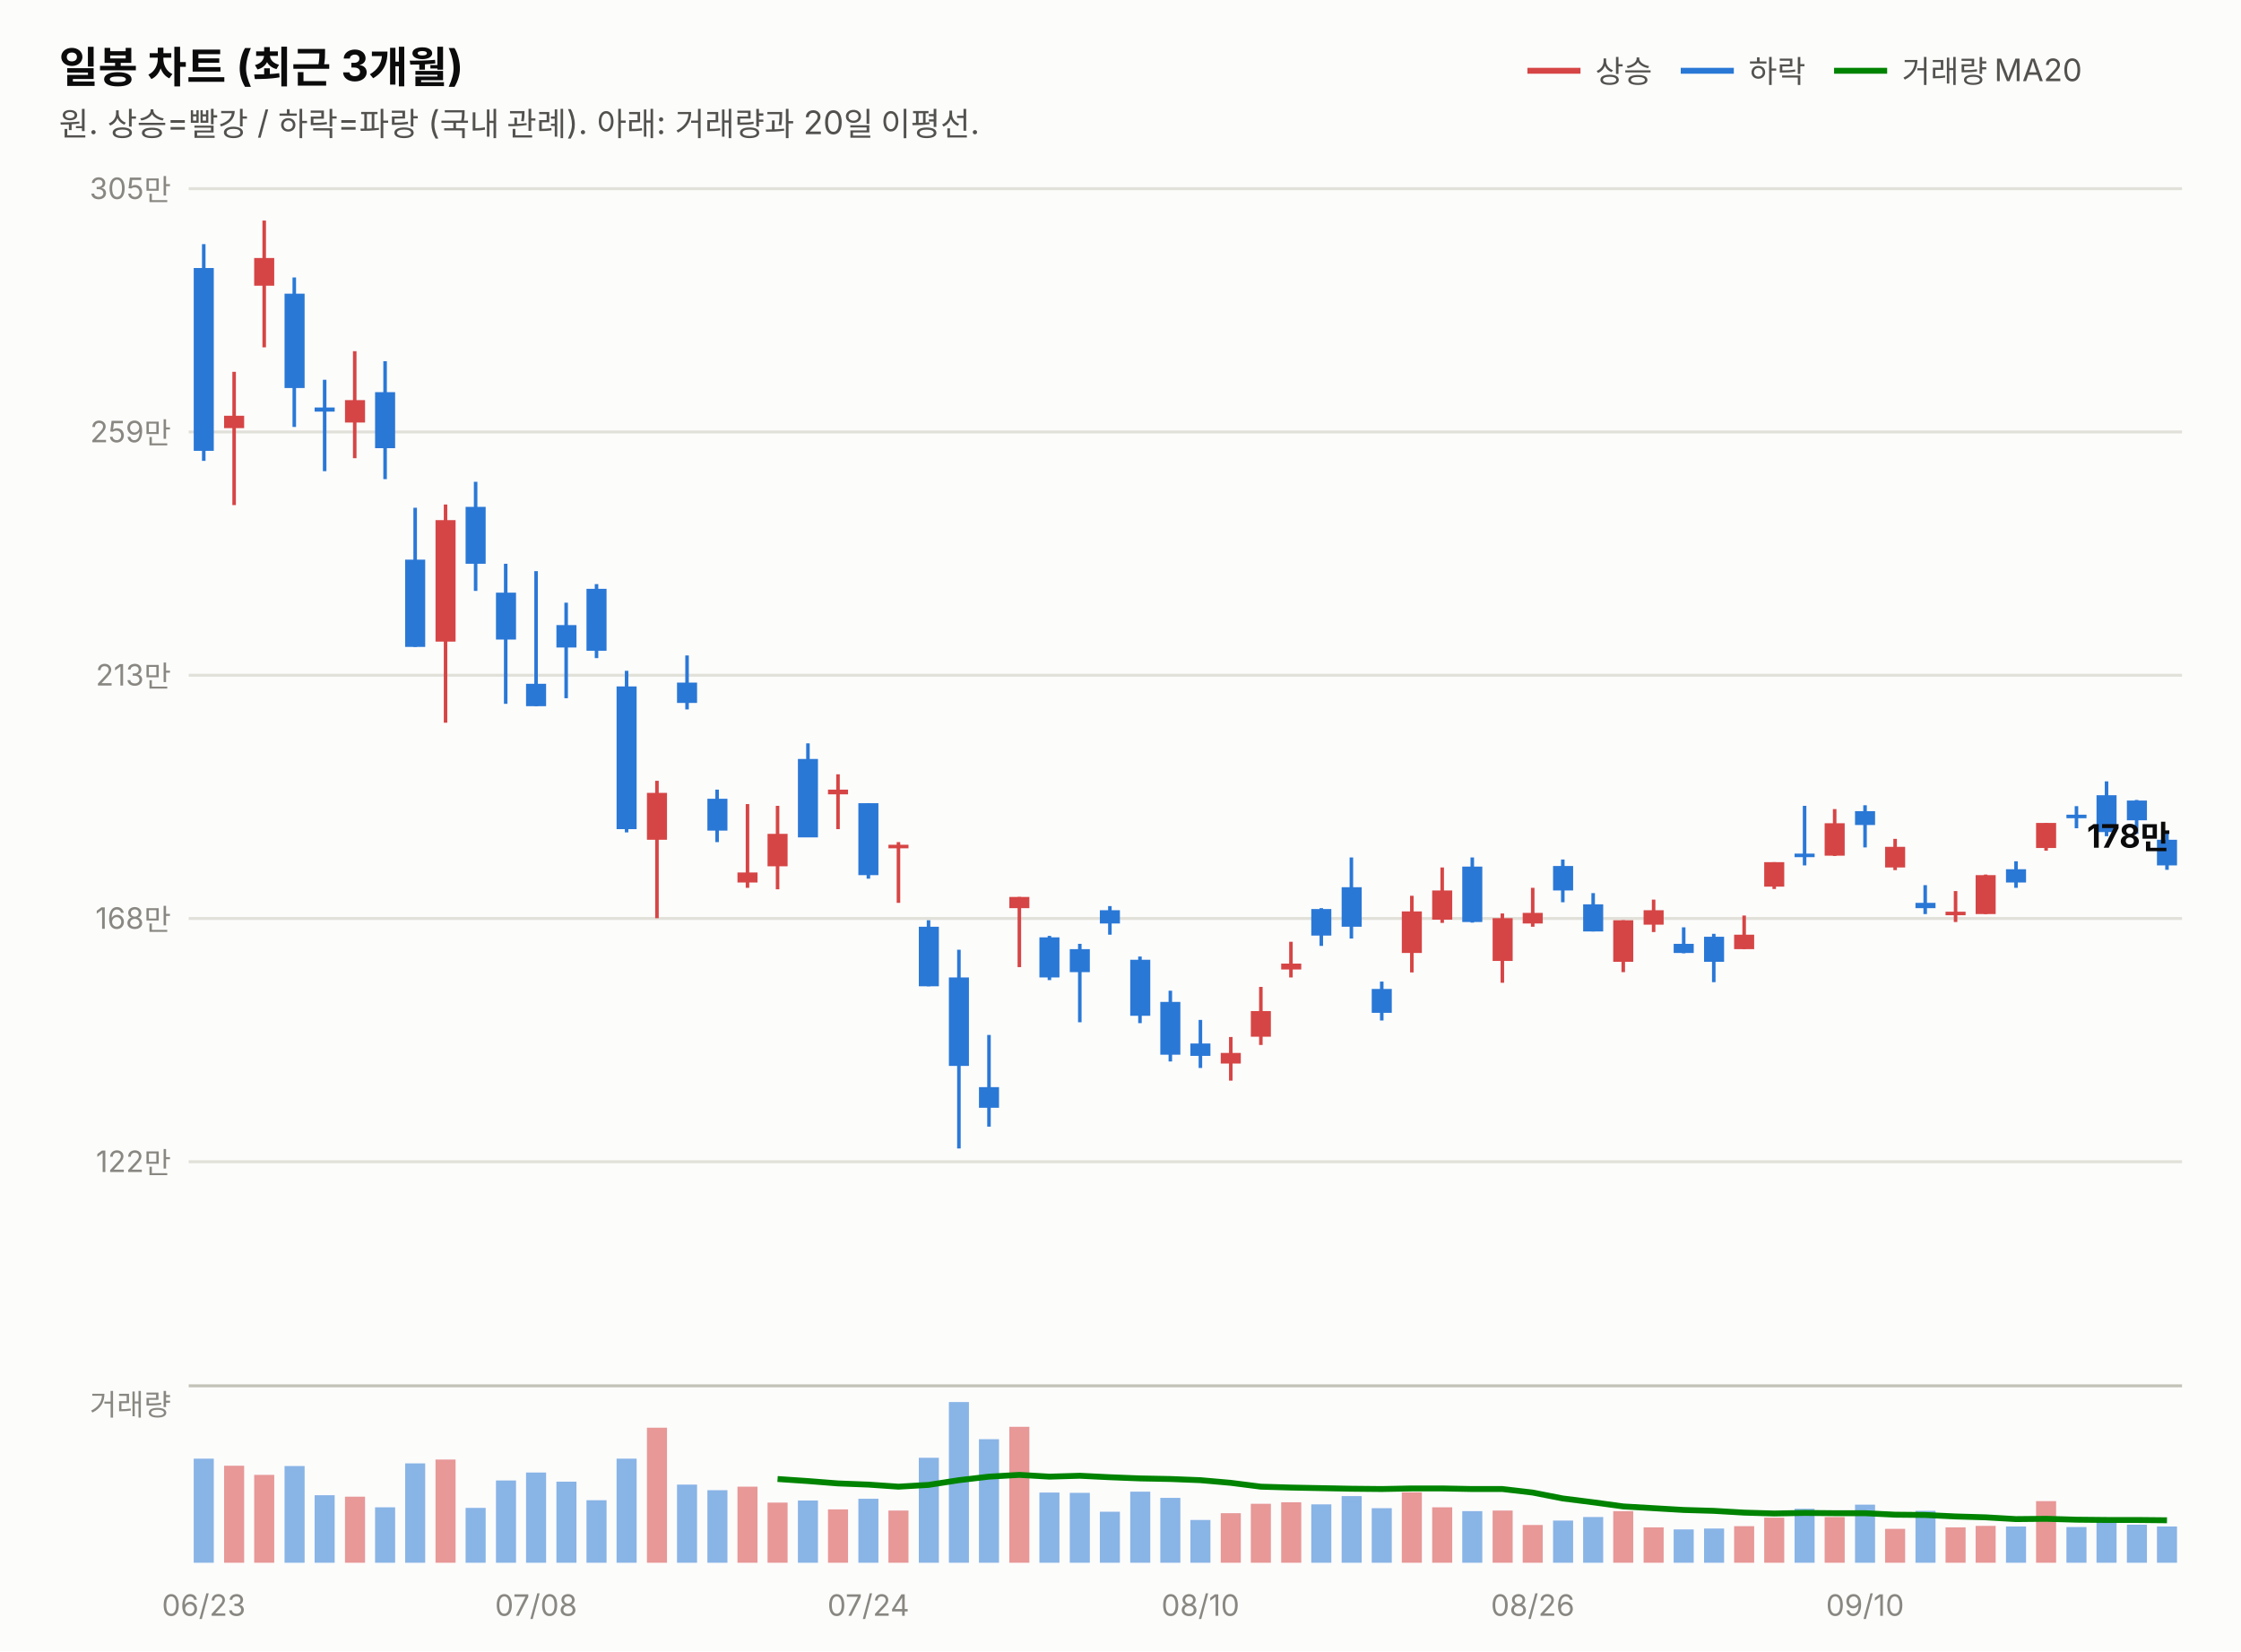
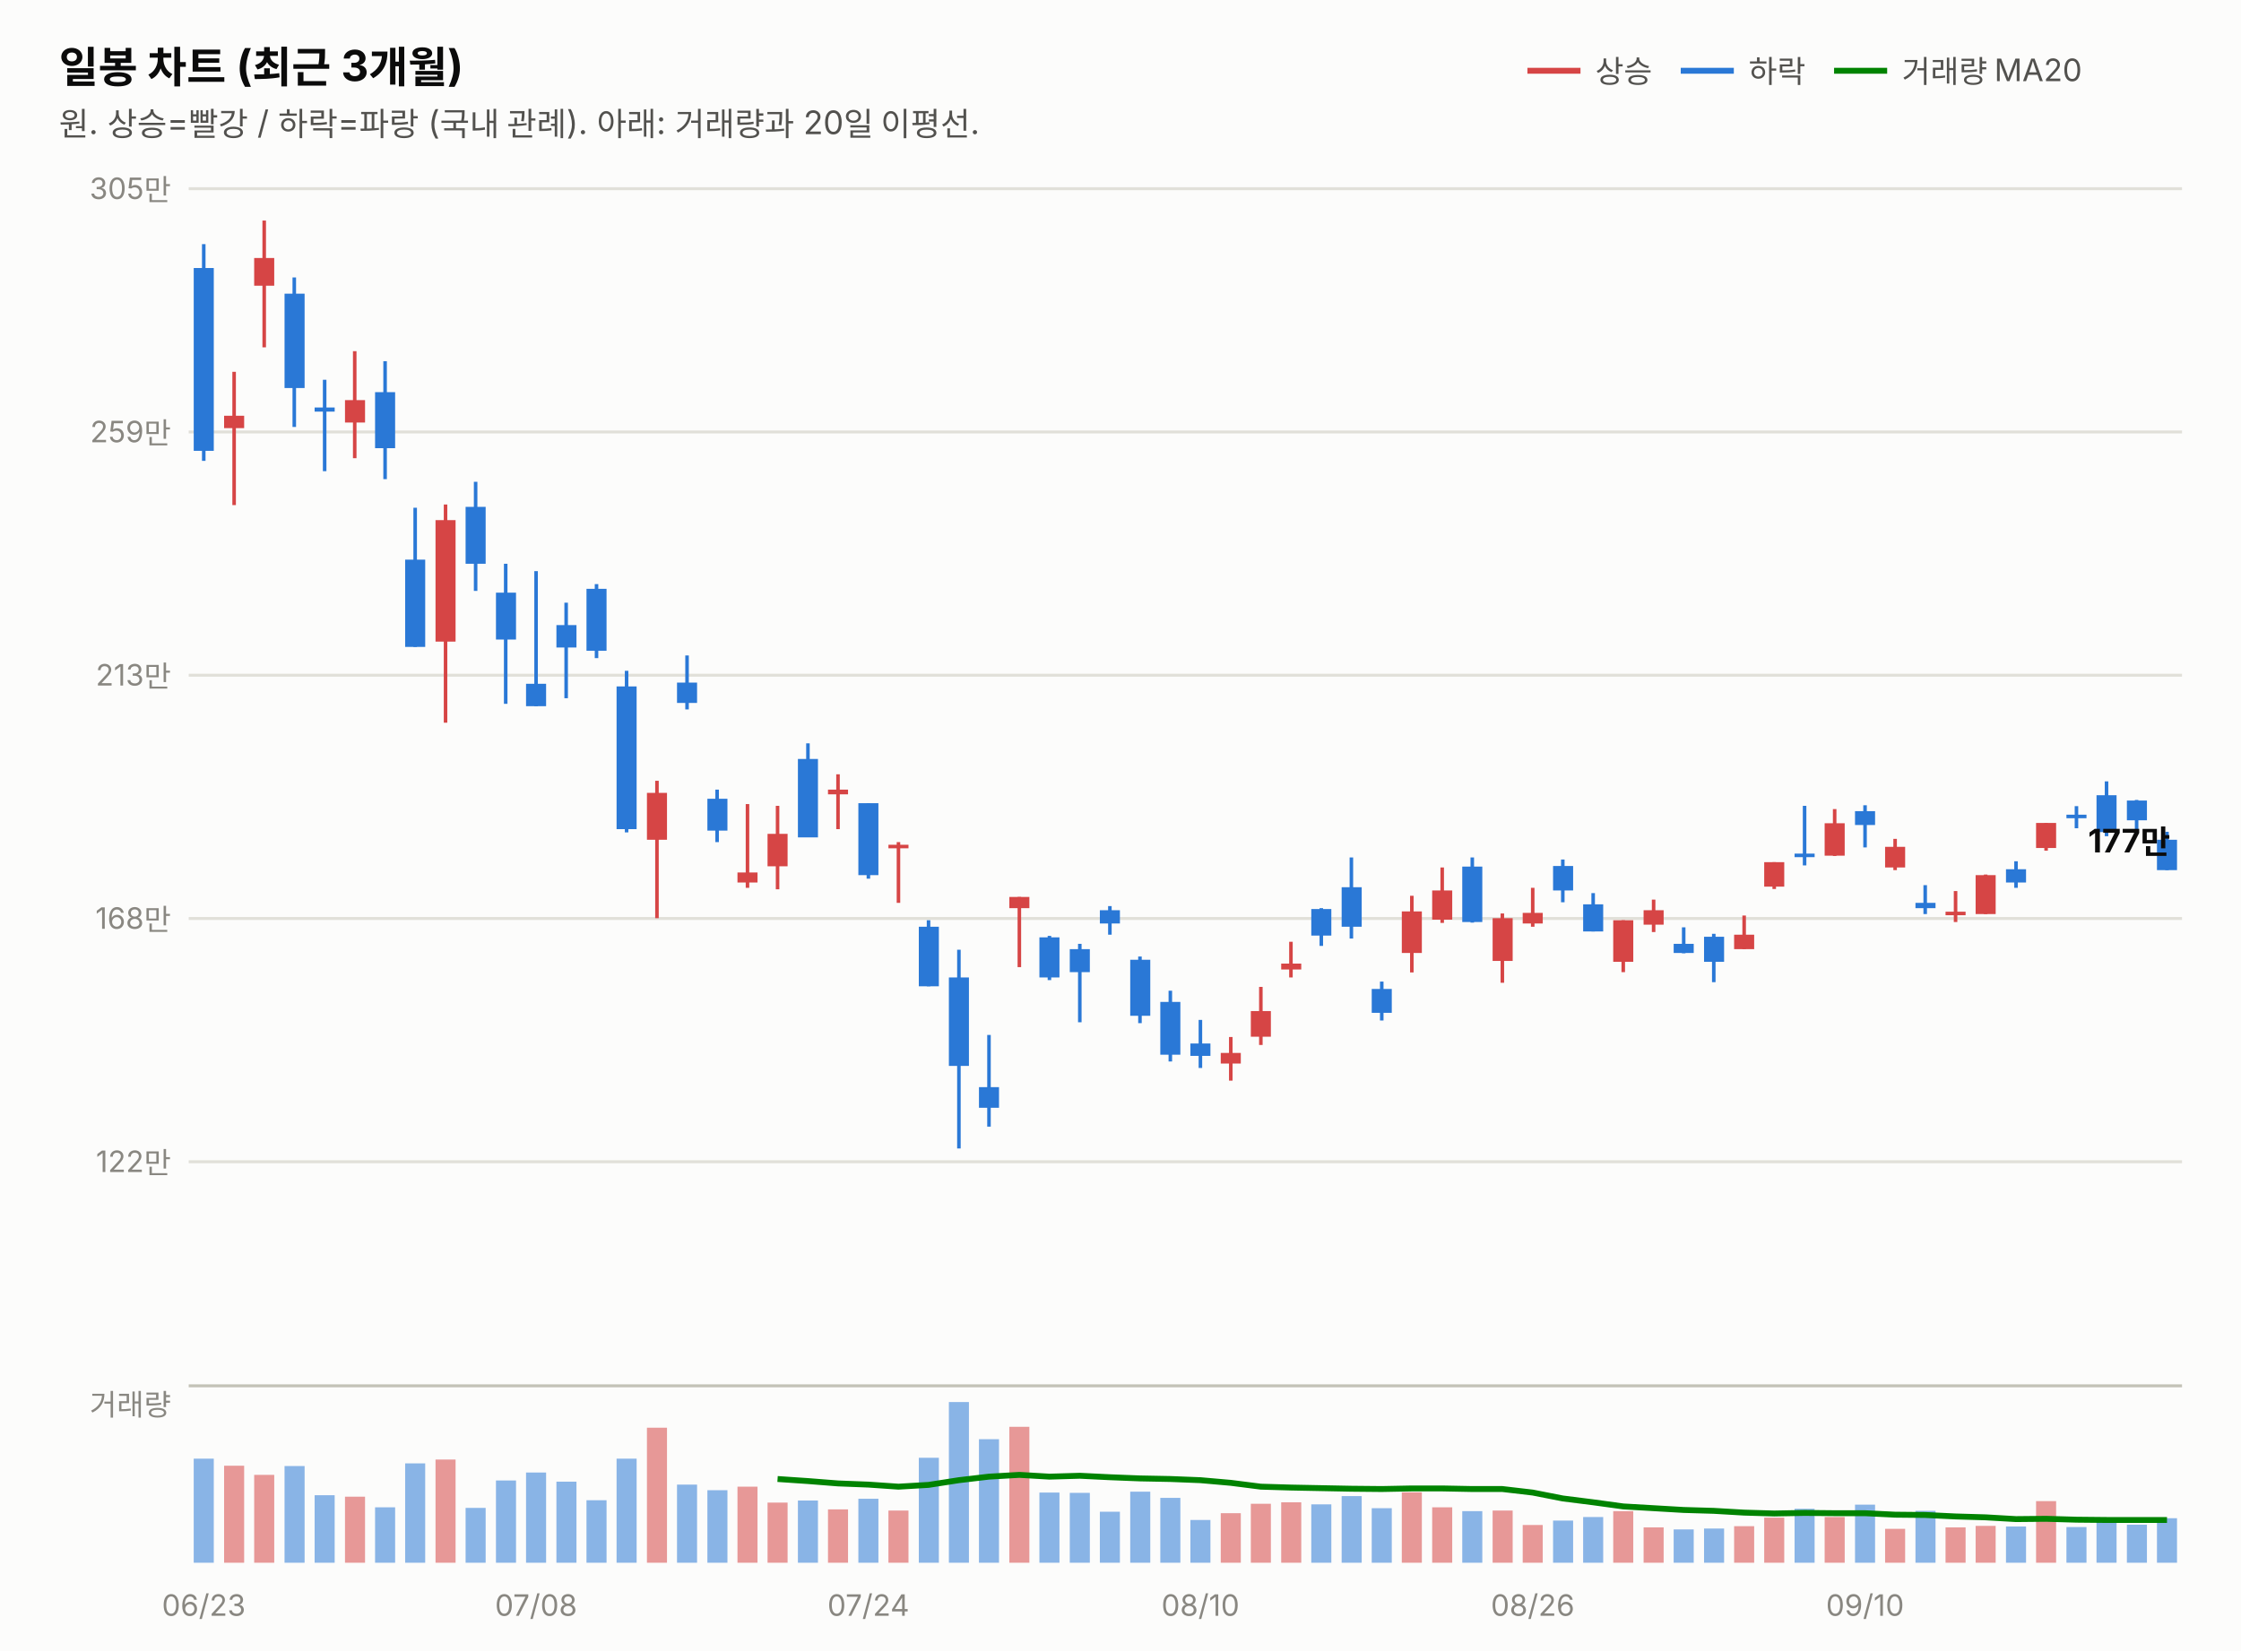
<svg xmlns="http://www.w3.org/2000/svg" width="760" height="560" viewBox="0 0 760 560" font-family="system-ui,-apple-system,&quot;Segoe UI&quot;,&quot;Malgun Gothic&quot;,&quot;Apple SD Gothic Neo&quot;,sans-serif">
  <rect width="760" height="560" fill="#fcfcfb" />
  <text x="20" y="28" font-size="14.5" font-weight="700" fill="#0b0b0b">일봉 차트 (최근 3개월)</text>
  <text x="20" y="46" font-size="11" fill="#52514e">원. 상승=빨강 / 하락=파랑 (국내 관례). 아래: 거래량과 20일 이평선.</text>
  <line x1="518" y1="24" x2="536" y2="24" stroke="#d64545" stroke-width="2" />
  <text x="541" y="28" font-size="10.5" fill="#52514e">상승</text>
  <line x1="570" y1="24" x2="588" y2="24" stroke="#2a78d6" stroke-width="2" />
  <text x="593" y="28" font-size="10.5" fill="#52514e">하락</text>
  <line x1="622" y1="24" x2="640" y2="24" stroke="#008300" stroke-width="2" />
  <text x="645" y="28" font-size="10.5" fill="#52514e">거래량 MA20</text>
  <line x1="64" y1="394.0" x2="740" y2="394.0" stroke="#e1e0d9" stroke-width="1" />
  <text x="58" y="397.5" font-size="10" fill="#898781" text-anchor="end" style="font-variant-numeric:tabular-nums">122만</text>
  <line x1="64" y1="311.5" x2="740" y2="311.5" stroke="#e1e0d9" stroke-width="1" />
  <text x="58" y="315.0" font-size="10" fill="#898781" text-anchor="end" style="font-variant-numeric:tabular-nums">168만</text>
  <line x1="64" y1="229.0" x2="740" y2="229.0" stroke="#e1e0d9" stroke-width="1" />
  <text x="58" y="232.5" font-size="10" fill="#898781" text-anchor="end" style="font-variant-numeric:tabular-nums">213만</text>
  <line x1="64" y1="146.5" x2="740" y2="146.5" stroke="#e1e0d9" stroke-width="1" />
  <text x="58" y="150.0" font-size="10" fill="#898781" text-anchor="end" style="font-variant-numeric:tabular-nums">259만</text>
  <line x1="64" y1="64.0" x2="740" y2="64.0" stroke="#e1e0d9" stroke-width="1" />
  <text x="58" y="67.5" font-size="10" fill="#898781" text-anchor="end" style="font-variant-numeric:tabular-nums">305만</text>
  <line x1="69.1" y1="82.8" x2="69.1" y2="156.3" stroke="#2a78d6" stroke-width="1.2" />
  <rect x="65.7" y="90.9" width="6.8" height="62.0" fill="#2a78d6" />
  <line x1="79.4" y1="126.1" x2="79.4" y2="171.3" stroke="#d64545" stroke-width="1.2" />
  <rect x="76.0" y="141.0" width="6.8" height="4.2" fill="#d64545" />
  <line x1="89.6" y1="74.8" x2="89.6" y2="117.8" stroke="#d64545" stroke-width="1.2" />
  <rect x="86.2" y="87.5" width="6.8" height="9.4" fill="#d64545" />
  <line x1="99.8" y1="94.1" x2="99.8" y2="144.8" stroke="#2a78d6" stroke-width="1.2" />
  <rect x="96.5" y="99.6" width="6.8" height="32.0" fill="#2a78d6" />
  <line x1="110.1" y1="128.8" x2="110.1" y2="159.8" stroke="#2a78d6" stroke-width="1.2" />
  <rect x="106.7" y="138.2" width="6.8" height="1.4" fill="#2a78d6" />
  <line x1="120.3" y1="119.1" x2="120.3" y2="155.4" stroke="#d64545" stroke-width="1.2" />
  <rect x="117.0" y="135.7" width="6.8" height="7.6" fill="#d64545" />
  <line x1="130.6" y1="122.5" x2="130.6" y2="162.5" stroke="#2a78d6" stroke-width="1.2" />
  <rect x="127.2" y="133.0" width="6.8" height="19.0" fill="#2a78d6" />
  <line x1="140.8" y1="172.2" x2="140.8" y2="219.4" stroke="#2a78d6" stroke-width="1.2" />
  <rect x="137.4" y="189.8" width="6.8" height="29.6" fill="#2a78d6" />
  <line x1="151.1" y1="171.1" x2="151.1" y2="245.1" stroke="#d64545" stroke-width="1.2" />
  <rect x="147.7" y="176.4" width="6.8" height="41.2" fill="#d64545" />
  <line x1="161.3" y1="163.4" x2="161.3" y2="200.4" stroke="#2a78d6" stroke-width="1.2" />
  <rect x="157.9" y="171.9" width="6.8" height="19.3" fill="#2a78d6" />
  <line x1="171.5" y1="191.2" x2="171.5" y2="238.7" stroke="#2a78d6" stroke-width="1.2" />
  <rect x="168.2" y="201.0" width="6.8" height="15.9" fill="#2a78d6" />
  <line x1="181.8" y1="193.7" x2="181.8" y2="239.5" stroke="#2a78d6" stroke-width="1.2" />
  <rect x="178.4" y="231.9" width="6.8" height="7.6" fill="#2a78d6" />
  <line x1="192.0" y1="204.4" x2="192.0" y2="236.8" stroke="#2a78d6" stroke-width="1.2" />
  <rect x="188.7" y="212.0" width="6.8" height="7.6" fill="#2a78d6" />
  <line x1="202.3" y1="198.1" x2="202.3" y2="223.2" stroke="#2a78d6" stroke-width="1.2" />
  <rect x="198.9" y="199.7" width="6.8" height="21.0" fill="#2a78d6" />
  <line x1="212.5" y1="227.5" x2="212.5" y2="282.3" stroke="#2a78d6" stroke-width="1.2" />
  <rect x="209.1" y="232.8" width="6.8" height="48.4" fill="#2a78d6" />
  <line x1="222.8" y1="264.8" x2="222.8" y2="311.4" stroke="#d64545" stroke-width="1.2" />
  <rect x="219.4" y="268.9" width="6.8" height="15.9" fill="#d64545" />
  <line x1="233.0" y1="222.3" x2="233.0" y2="240.6" stroke="#2a78d6" stroke-width="1.2" />
  <rect x="229.6" y="231.5" width="6.8" height="6.9" fill="#2a78d6" />
  <line x1="243.2" y1="267.8" x2="243.2" y2="285.6" stroke="#2a78d6" stroke-width="1.2" />
  <rect x="239.9" y="270.9" width="6.8" height="10.8" fill="#2a78d6" />
  <line x1="253.5" y1="272.7" x2="253.5" y2="301.1" stroke="#d64545" stroke-width="1.2" />
  <rect x="250.1" y="295.9" width="6.8" height="3.4" fill="#d64545" />
  <line x1="263.7" y1="273.3" x2="263.7" y2="301.6" stroke="#d64545" stroke-width="1.2" />
  <rect x="260.3" y="282.8" width="6.8" height="11.0" fill="#d64545" />
  <line x1="274.0" y1="252.1" x2="274.0" y2="283.9" stroke="#2a78d6" stroke-width="1.2" />
  <rect x="270.6" y="257.4" width="6.8" height="26.6" fill="#2a78d6" />
  <line x1="284.2" y1="262.6" x2="284.2" y2="281.2" stroke="#d64545" stroke-width="1.2" />
  <rect x="280.8" y="267.8" width="6.8" height="1.6" fill="#d64545" />
  <line x1="294.5" y1="272.4" x2="294.5" y2="298.0" stroke="#2a78d6" stroke-width="1.2" />
  <rect x="291.1" y="272.4" width="6.8" height="24.4" fill="#2a78d6" />
  <line x1="304.7" y1="285.6" x2="304.7" y2="306.2" stroke="#d64545" stroke-width="1.2" />
  <rect x="301.3" y="286.5" width="6.8" height="1.2" fill="#d64545" />
  <line x1="314.9" y1="312.1" x2="314.9" y2="334.5" stroke="#2a78d6" stroke-width="1.2" />
  <rect x="311.6" y="314.3" width="6.8" height="20.2" fill="#2a78d6" />
  <line x1="325.2" y1="322.1" x2="325.2" y2="389.5" stroke="#2a78d6" stroke-width="1.2" />
  <rect x="321.8" y="331.5" width="6.8" height="30.0" fill="#2a78d6" />
  <line x1="335.4" y1="351.0" x2="335.4" y2="382.1" stroke="#2a78d6" stroke-width="1.2" />
  <rect x="332.0" y="368.7" width="6.8" height="7.0" fill="#2a78d6" />
  <line x1="345.7" y1="304.2" x2="345.7" y2="328.0" stroke="#d64545" stroke-width="1.2" />
  <rect x="342.3" y="304.2" width="6.8" height="3.8" fill="#d64545" />
  <line x1="355.9" y1="317.4" x2="355.9" y2="332.4" stroke="#2a78d6" stroke-width="1.2" />
  <rect x="352.5" y="317.9" width="6.8" height="13.6" fill="#2a78d6" />
  <line x1="366.2" y1="320.1" x2="366.2" y2="346.7" stroke="#2a78d6" stroke-width="1.2" />
  <rect x="362.8" y="321.9" width="6.8" height="7.8" fill="#2a78d6" />
  <line x1="376.4" y1="307.3" x2="376.4" y2="317.0" stroke="#2a78d6" stroke-width="1.2" />
  <rect x="373.0" y="308.7" width="6.8" height="4.5" fill="#2a78d6" />
  <line x1="386.6" y1="324.4" x2="386.6" y2="347.0" stroke="#2a78d6" stroke-width="1.2" />
  <rect x="383.3" y="325.5" width="6.8" height="19.0" fill="#2a78d6" />
  <line x1="396.9" y1="336.0" x2="396.9" y2="360.0" stroke="#2a78d6" stroke-width="1.2" />
  <rect x="393.5" y="339.8" width="6.8" height="17.9" fill="#2a78d6" />
  <line x1="407.1" y1="345.9" x2="407.1" y2="362.2" stroke="#2a78d6" stroke-width="1.2" />
  <rect x="403.7" y="353.9" width="6.8" height="4.2" fill="#2a78d6" />
  <line x1="417.4" y1="351.7" x2="417.4" y2="366.5" stroke="#d64545" stroke-width="1.2" />
  <rect x="414.0" y="357.1" width="6.8" height="3.6" fill="#d64545" />
  <line x1="427.6" y1="334.7" x2="427.6" y2="354.4" stroke="#d64545" stroke-width="1.2" />
  <rect x="424.2" y="342.9" width="6.8" height="8.7" fill="#d64545" />
  <line x1="437.8" y1="319.4" x2="437.8" y2="331.5" stroke="#d64545" stroke-width="1.2" />
  <rect x="434.5" y="326.8" width="6.8" height="2.0" fill="#d64545" />
  <line x1="448.1" y1="308.0" x2="448.1" y2="320.8" stroke="#2a78d6" stroke-width="1.2" />
  <rect x="444.7" y="308.3" width="6.8" height="9.0" fill="#2a78d6" />
  <line x1="458.3" y1="290.8" x2="458.3" y2="318.3" stroke="#2a78d6" stroke-width="1.2" />
  <rect x="455.0" y="300.9" width="6.8" height="13.4" fill="#2a78d6" />
  <line x1="468.6" y1="332.9" x2="468.6" y2="346.1" stroke="#2a78d6" stroke-width="1.2" />
  <rect x="465.2" y="335.4" width="6.8" height="8.1" fill="#2a78d6" />
  <line x1="478.8" y1="303.8" x2="478.8" y2="329.8" stroke="#d64545" stroke-width="1.2" />
  <rect x="475.4" y="309.1" width="6.8" height="14.1" fill="#d64545" />
  <line x1="489.1" y1="294.2" x2="489.1" y2="313.0" stroke="#d64545" stroke-width="1.2" />
  <rect x="485.7" y="302.0" width="6.8" height="9.9" fill="#d64545" />
  <line x1="499.3" y1="290.8" x2="499.3" y2="312.9" stroke="#2a78d6" stroke-width="1.2" />
  <rect x="495.9" y="293.9" width="6.8" height="18.8" fill="#2a78d6" />
  <line x1="509.5" y1="309.8" x2="509.5" y2="333.3" stroke="#d64545" stroke-width="1.2" />
  <rect x="506.2" y="311.4" width="6.8" height="14.5" fill="#d64545" />
  <line x1="519.8" y1="301.1" x2="519.8" y2="314.3" stroke="#d64545" stroke-width="1.2" />
  <rect x="516.4" y="309.6" width="6.8" height="3.6" fill="#d64545" />
  <line x1="530.0" y1="291.5" x2="530.0" y2="306.0" stroke="#2a78d6" stroke-width="1.2" />
  <rect x="526.7" y="293.7" width="6.8" height="8.3" fill="#2a78d6" />
  <line x1="540.3" y1="302.9" x2="540.3" y2="315.9" stroke="#2a78d6" stroke-width="1.2" />
  <rect x="536.9" y="306.7" width="6.8" height="9.2" fill="#2a78d6" />
  <line x1="550.5" y1="312.1" x2="550.5" y2="329.7" stroke="#d64545" stroke-width="1.2" />
  <rect x="547.1" y="312.1" width="6.8" height="14.1" fill="#d64545" />
  <line x1="560.8" y1="305.1" x2="560.8" y2="316.1" stroke="#d64545" stroke-width="1.2" />
  <rect x="557.4" y="308.7" width="6.8" height="4.9" fill="#d64545" />
  <line x1="571.0" y1="314.5" x2="571.0" y2="323.3" stroke="#2a78d6" stroke-width="1.2" />
  <rect x="567.6" y="320.1" width="6.8" height="3.1" fill="#2a78d6" />
  <line x1="581.2" y1="316.7" x2="581.2" y2="333.1" stroke="#2a78d6" stroke-width="1.2" />
  <rect x="577.9" y="317.7" width="6.8" height="8.5" fill="#2a78d6" />
  <line x1="591.5" y1="310.5" x2="591.5" y2="321.9" stroke="#d64545" stroke-width="1.2" />
  <rect x="588.1" y="317.0" width="6.8" height="4.9" fill="#d64545" />
  <line x1="601.7" y1="292.4" x2="601.7" y2="301.5" stroke="#d64545" stroke-width="1.2" />
  <rect x="598.3" y="292.4" width="6.8" height="8.3" fill="#d64545" />
  <line x1="612.0" y1="273.3" x2="612.0" y2="293.5" stroke="#2a78d6" stroke-width="1.2" />
  <rect x="608.6" y="289.5" width="6.8" height="1.2" fill="#2a78d6" />
  <line x1="622.2" y1="274.4" x2="622.2" y2="290.3" stroke="#d64545" stroke-width="1.2" />
  <rect x="618.8" y="279.2" width="6.8" height="11.0" fill="#d64545" />
  <line x1="632.5" y1="273.1" x2="632.5" y2="287.4" stroke="#2a78d6" stroke-width="1.2" />
  <rect x="629.1" y="275.1" width="6.8" height="4.7" fill="#2a78d6" />
  <line x1="642.7" y1="284.5" x2="642.7" y2="295.1" stroke="#d64545" stroke-width="1.2" />
  <rect x="639.3" y="287.2" width="6.8" height="7.0" fill="#d64545" />
  <line x1="652.9" y1="300.2" x2="652.9" y2="310.0" stroke="#2a78d6" stroke-width="1.2" />
  <rect x="649.6" y="306.2" width="6.8" height="1.8" fill="#2a78d6" />
  <line x1="663.2" y1="302.2" x2="663.2" y2="312.7" stroke="#d64545" stroke-width="1.2" />
  <rect x="659.8" y="309.2" width="6.8" height="1.2" fill="#d64545" />
  <line x1="673.4" y1="296.6" x2="673.4" y2="310.0" stroke="#d64545" stroke-width="1.2" />
  <rect x="670.0" y="296.8" width="6.8" height="13.2" fill="#d64545" />
  <line x1="683.7" y1="292.1" x2="683.7" y2="301.1" stroke="#2a78d6" stroke-width="1.2" />
  <rect x="680.3" y="294.8" width="6.8" height="4.5" fill="#2a78d6" />
  <line x1="693.9" y1="279.1" x2="693.9" y2="288.5" stroke="#d64545" stroke-width="1.2" />
  <rect x="690.5" y="279.1" width="6.8" height="8.5" fill="#d64545" />
  <line x1="704.2" y1="273.4" x2="704.2" y2="280.9" stroke="#2a78d6" stroke-width="1.2" />
  <rect x="700.8" y="276.3" width="6.8" height="1.2" fill="#2a78d6" />
  <line x1="714.4" y1="265.0" x2="714.4" y2="283.6" stroke="#2a78d6" stroke-width="1.2" />
  <rect x="711.0" y="269.7" width="6.8" height="12.5" fill="#2a78d6" />
  <line x1="724.6" y1="271.3" x2="724.6" y2="282.8" stroke="#2a78d6" stroke-width="1.2" />
  <rect x="721.3" y="271.5" width="6.8" height="6.7" fill="#2a78d6" />
-   <line x1="734.9" y1="282.1" x2="734.9" y2="295.0" stroke="#2a78d6" stroke-width="1.2" />
-   <rect x="731.5" y="284.8" width="6.8" height="8.7" fill="#2a78d6" />
-   <text x="736" y="287.5" font-size="11" font-weight="700" fill="#0b0b0b" text-anchor="end" style="font-variant-numeric:tabular-nums">178만</text>
+   <line x1="734.9" y1="282.1" x2="734.9" y2="295.1" stroke="#2a78d6" stroke-width="1.2" />
+   <rect x="731.5" y="284.8" width="6.8" height="10.3" fill="#2a78d6" />
+   <text x="736" y="289.1" font-size="11" font-weight="700" fill="#0b0b0b" text-anchor="end" style="font-variant-numeric:tabular-nums">177만</text>
  <line x1="64" y1="470" x2="740" y2="470" stroke="#c3c2b7" stroke-width="1" />
  <text x="58" y="480" font-size="10" fill="#898781" text-anchor="end">거래량</text>
  <rect x="65.7" y="494.7" width="6.8" height="35.3" fill="#2a78d6" opacity="0.55" />
  <rect x="76.0" y="497.1" width="6.8" height="32.9" fill="#d64545" opacity="0.55" />
  <rect x="86.2" y="500.2" width="6.8" height="29.8" fill="#d64545" opacity="0.55" />
  <rect x="96.5" y="497.2" width="6.8" height="32.8" fill="#2a78d6" opacity="0.55" />
  <rect x="106.7" y="507.1" width="6.8" height="22.9" fill="#2a78d6" opacity="0.55" />
  <rect x="117.0" y="507.6" width="6.8" height="22.4" fill="#d64545" opacity="0.55" />
  <rect x="127.2" y="511.2" width="6.8" height="18.8" fill="#2a78d6" opacity="0.55" />
  <rect x="137.4" y="496.3" width="6.8" height="33.7" fill="#2a78d6" opacity="0.55" />
  <rect x="147.7" y="495.0" width="6.8" height="35.0" fill="#d64545" opacity="0.55" />
  <rect x="157.9" y="511.4" width="6.8" height="18.6" fill="#2a78d6" opacity="0.55" />
  <rect x="168.2" y="502.1" width="6.8" height="27.9" fill="#2a78d6" opacity="0.55" />
  <rect x="178.4" y="499.4" width="6.8" height="30.6" fill="#2a78d6" opacity="0.55" />
  <rect x="188.7" y="502.5" width="6.8" height="27.5" fill="#2a78d6" opacity="0.55" />
  <rect x="198.9" y="508.8" width="6.8" height="21.2" fill="#2a78d6" opacity="0.55" />
  <rect x="209.1" y="494.7" width="6.8" height="35.3" fill="#2a78d6" opacity="0.55" />
  <rect x="219.4" y="484.2" width="6.8" height="45.8" fill="#d64545" opacity="0.55" />
  <rect x="229.6" y="503.5" width="6.8" height="26.5" fill="#2a78d6" opacity="0.55" />
  <rect x="239.9" y="505.4" width="6.8" height="24.6" fill="#2a78d6" opacity="0.55" />
  <rect x="250.1" y="504.2" width="6.8" height="25.8" fill="#d64545" opacity="0.55" />
  <rect x="260.3" y="509.6" width="6.8" height="20.4" fill="#d64545" opacity="0.55" />
  <rect x="270.6" y="508.9" width="6.8" height="21.1" fill="#2a78d6" opacity="0.55" />
  <rect x="280.8" y="511.9" width="6.8" height="18.1" fill="#d64545" opacity="0.55" />
  <rect x="291.1" y="508.3" width="6.8" height="21.7" fill="#2a78d6" opacity="0.55" />
  <rect x="301.3" y="512.3" width="6.8" height="17.7" fill="#d64545" opacity="0.55" />
  <rect x="311.6" y="494.4" width="6.8" height="35.6" fill="#2a78d6" opacity="0.55" />
  <rect x="321.8" y="475.5" width="6.8" height="54.5" fill="#2a78d6" opacity="0.55" />
  <rect x="332.0" y="488.1" width="6.8" height="41.9" fill="#2a78d6" opacity="0.55" />
  <rect x="342.3" y="483.9" width="6.8" height="46.1" fill="#d64545" opacity="0.55" />
  <rect x="352.5" y="506.2" width="6.8" height="23.8" fill="#2a78d6" opacity="0.55" />
  <rect x="362.8" y="506.3" width="6.8" height="23.7" fill="#2a78d6" opacity="0.55" />
  <rect x="373.0" y="512.7" width="6.8" height="17.3" fill="#2a78d6" opacity="0.55" />
  <rect x="383.3" y="505.9" width="6.8" height="24.1" fill="#2a78d6" opacity="0.55" />
  <rect x="393.5" y="508.0" width="6.8" height="22.0" fill="#2a78d6" opacity="0.55" />
  <rect x="403.7" y="515.5" width="6.8" height="14.5" fill="#2a78d6" opacity="0.55" />
  <rect x="414.0" y="513.2" width="6.8" height="16.8" fill="#d64545" opacity="0.55" />
  <rect x="424.2" y="510.0" width="6.8" height="20.0" fill="#d64545" opacity="0.55" />
  <rect x="434.5" y="509.5" width="6.8" height="20.5" fill="#d64545" opacity="0.55" />
  <rect x="444.7" y="510.2" width="6.8" height="19.8" fill="#2a78d6" opacity="0.55" />
  <rect x="455.0" y="507.4" width="6.8" height="22.6" fill="#2a78d6" opacity="0.55" />
  <rect x="465.2" y="511.5" width="6.8" height="18.5" fill="#2a78d6" opacity="0.55" />
  <rect x="475.4" y="506.1" width="6.8" height="23.9" fill="#d64545" opacity="0.55" />
  <rect x="485.7" y="511.2" width="6.8" height="18.8" fill="#d64545" opacity="0.55" />
  <rect x="495.9" y="512.5" width="6.8" height="17.5" fill="#2a78d6" opacity="0.55" />
  <rect x="506.2" y="512.3" width="6.8" height="17.7" fill="#d64545" opacity="0.55" />
  <rect x="516.4" y="517.2" width="6.8" height="12.8" fill="#d64545" opacity="0.55" />
  <rect x="526.7" y="515.7" width="6.8" height="14.3" fill="#2a78d6" opacity="0.55" />
  <rect x="536.9" y="514.5" width="6.8" height="15.5" fill="#2a78d6" opacity="0.55" />
  <rect x="547.1" y="512.5" width="6.8" height="17.5" fill="#d64545" opacity="0.55" />
  <rect x="557.4" y="518.0" width="6.8" height="12.0" fill="#d64545" opacity="0.55" />
  <rect x="567.6" y="518.7" width="6.8" height="11.3" fill="#2a78d6" opacity="0.55" />
  <rect x="577.9" y="518.4" width="6.8" height="11.6" fill="#2a78d6" opacity="0.55" />
  <rect x="588.1" y="517.6" width="6.8" height="12.4" fill="#d64545" opacity="0.55" />
  <rect x="598.3" y="514.7" width="6.8" height="15.3" fill="#d64545" opacity="0.55" />
  <rect x="608.6" y="511.7" width="6.8" height="18.3" fill="#2a78d6" opacity="0.55" />
  <rect x="618.8" y="514.5" width="6.8" height="15.5" fill="#d64545" opacity="0.55" />
  <rect x="629.1" y="510.3" width="6.8" height="19.7" fill="#2a78d6" opacity="0.55" />
  <rect x="639.3" y="518.5" width="6.8" height="11.5" fill="#d64545" opacity="0.55" />
  <rect x="649.6" y="512.4" width="6.8" height="17.6" fill="#2a78d6" opacity="0.55" />
  <rect x="659.8" y="518.0" width="6.8" height="12.0" fill="#d64545" opacity="0.55" />
  <rect x="670.0" y="517.5" width="6.8" height="12.5" fill="#d64545" opacity="0.55" />
  <rect x="680.3" y="517.7" width="6.8" height="12.3" fill="#2a78d6" opacity="0.55" />
  <rect x="690.5" y="509.1" width="6.8" height="20.9" fill="#d64545" opacity="0.55" />
  <rect x="700.8" y="517.9" width="6.8" height="12.1" fill="#2a78d6" opacity="0.55" />
  <rect x="711.0" y="515.6" width="6.8" height="14.4" fill="#2a78d6" opacity="0.55" />
  <rect x="721.3" y="517.1" width="6.8" height="12.9" fill="#2a78d6" opacity="0.55" />
-   <rect x="731.5" y="517.7" width="6.8" height="12.3" fill="#2a78d6" opacity="0.55" />
-   <path d="M263.7,501.6 L274.0,502.3 L284.2,503.1 L294.5,503.5 L304.7,504.2 L314.9,503.6 L325.2,502.0 L335.4,500.8 L345.7,500.2 L355.9,500.8 L366.2,500.5 L376.4,501.0 L386.6,501.4 L396.9,501.6 L407.1,502.0 L417.4,502.9 L427.6,504.2 L437.8,504.5 L448.1,504.7 L458.3,504.9 L468.6,505.0 L478.8,504.8 L489.1,504.8 L499.3,505.0 L509.5,505.0 L519.8,506.2 L530.0,508.2 L540.3,509.5 L550.5,510.9 L560.8,511.5 L571.0,512.1 L581.2,512.4 L591.5,513.0 L601.7,513.3 L612.0,513.1 L622.2,513.2 L632.5,513.2 L642.7,513.7 L652.9,513.8 L663.2,514.3 L673.4,514.6 L683.7,515.2 L693.9,515.1 L704.2,515.4 L714.4,515.5 L724.6,515.5 L734.9,515.6" fill="none" stroke="#008300" stroke-width="2" />
+   <rect x="731.5" y="514.9" width="6.8" height="15.1" fill="#2a78d6" opacity="0.55" />
+   <path d="M263.7,501.6 L274.0,502.3 L284.2,503.1 L294.5,503.5 L304.7,504.2 L314.9,503.6 L325.2,502.0 L335.4,500.8 L345.7,500.2 L355.9,500.8 L366.2,500.5 L376.4,501.0 L386.6,501.4 L396.9,501.6 L407.1,502.0 L417.4,502.9 L427.6,504.2 L437.8,504.5 L448.1,504.7 L458.3,504.9 L468.6,505.0 L478.8,504.8 L489.1,504.8 L499.3,505.0 L509.5,505.0 L519.8,506.2 L530.0,508.2 L540.3,509.5 L550.5,510.9 L560.8,511.5 L571.0,512.1 L581.2,512.4 L591.5,513.0 L601.7,513.3 L612.0,513.1 L622.2,513.2 L632.5,513.2 L642.7,513.7 L652.9,513.8 L663.2,514.3 L673.4,514.6 L683.7,515.2 L693.9,515.1 L704.2,515.4 L714.4,515.5 L724.6,515.5 L734.9,515.5" fill="none" stroke="#008300" stroke-width="2" />
  <text x="69.1" y="548" font-size="10" fill="#898781" text-anchor="middle">06/23</text>
  <text x="181.8" y="548" font-size="10" fill="#898781" text-anchor="middle">07/08</text>
  <text x="294.5" y="548" font-size="10" fill="#898781" text-anchor="middle">07/24</text>
  <text x="407.1" y="548" font-size="10" fill="#898781" text-anchor="middle">08/10</text>
  <text x="519.8" y="548" font-size="10" fill="#898781" text-anchor="middle">08/26</text>
  <text x="632.5" y="548" font-size="10" fill="#898781" text-anchor="middle">09/10</text>
</svg>
